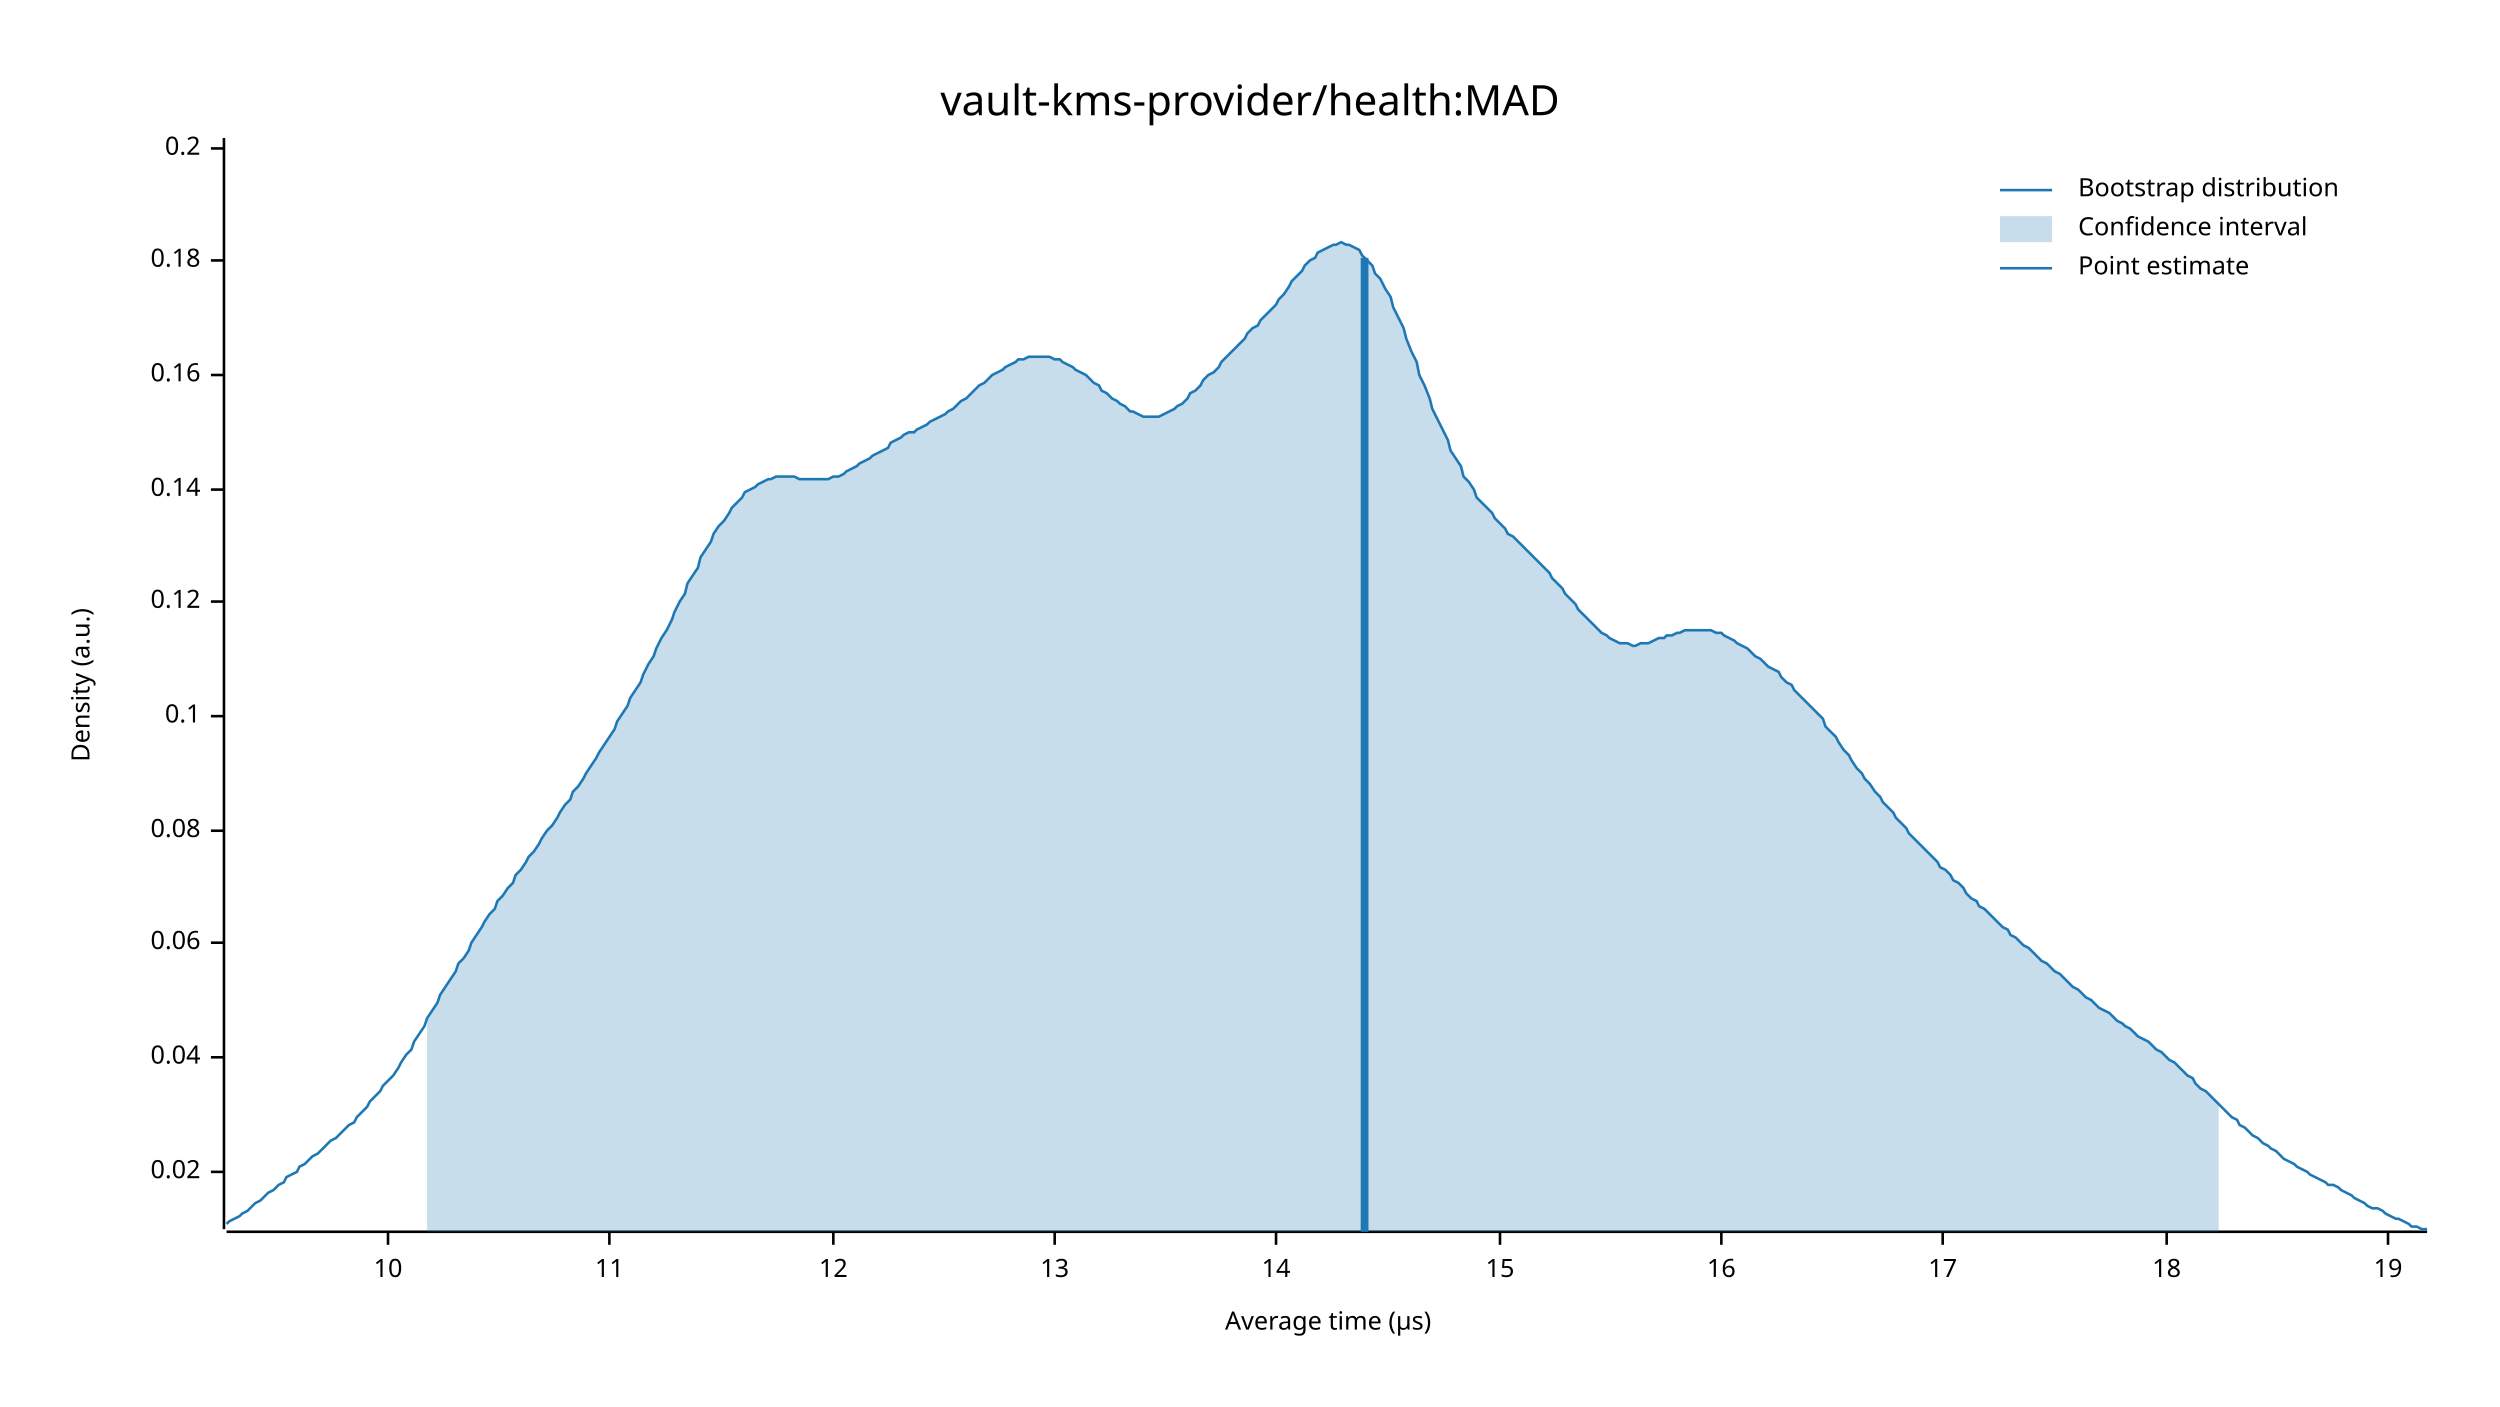
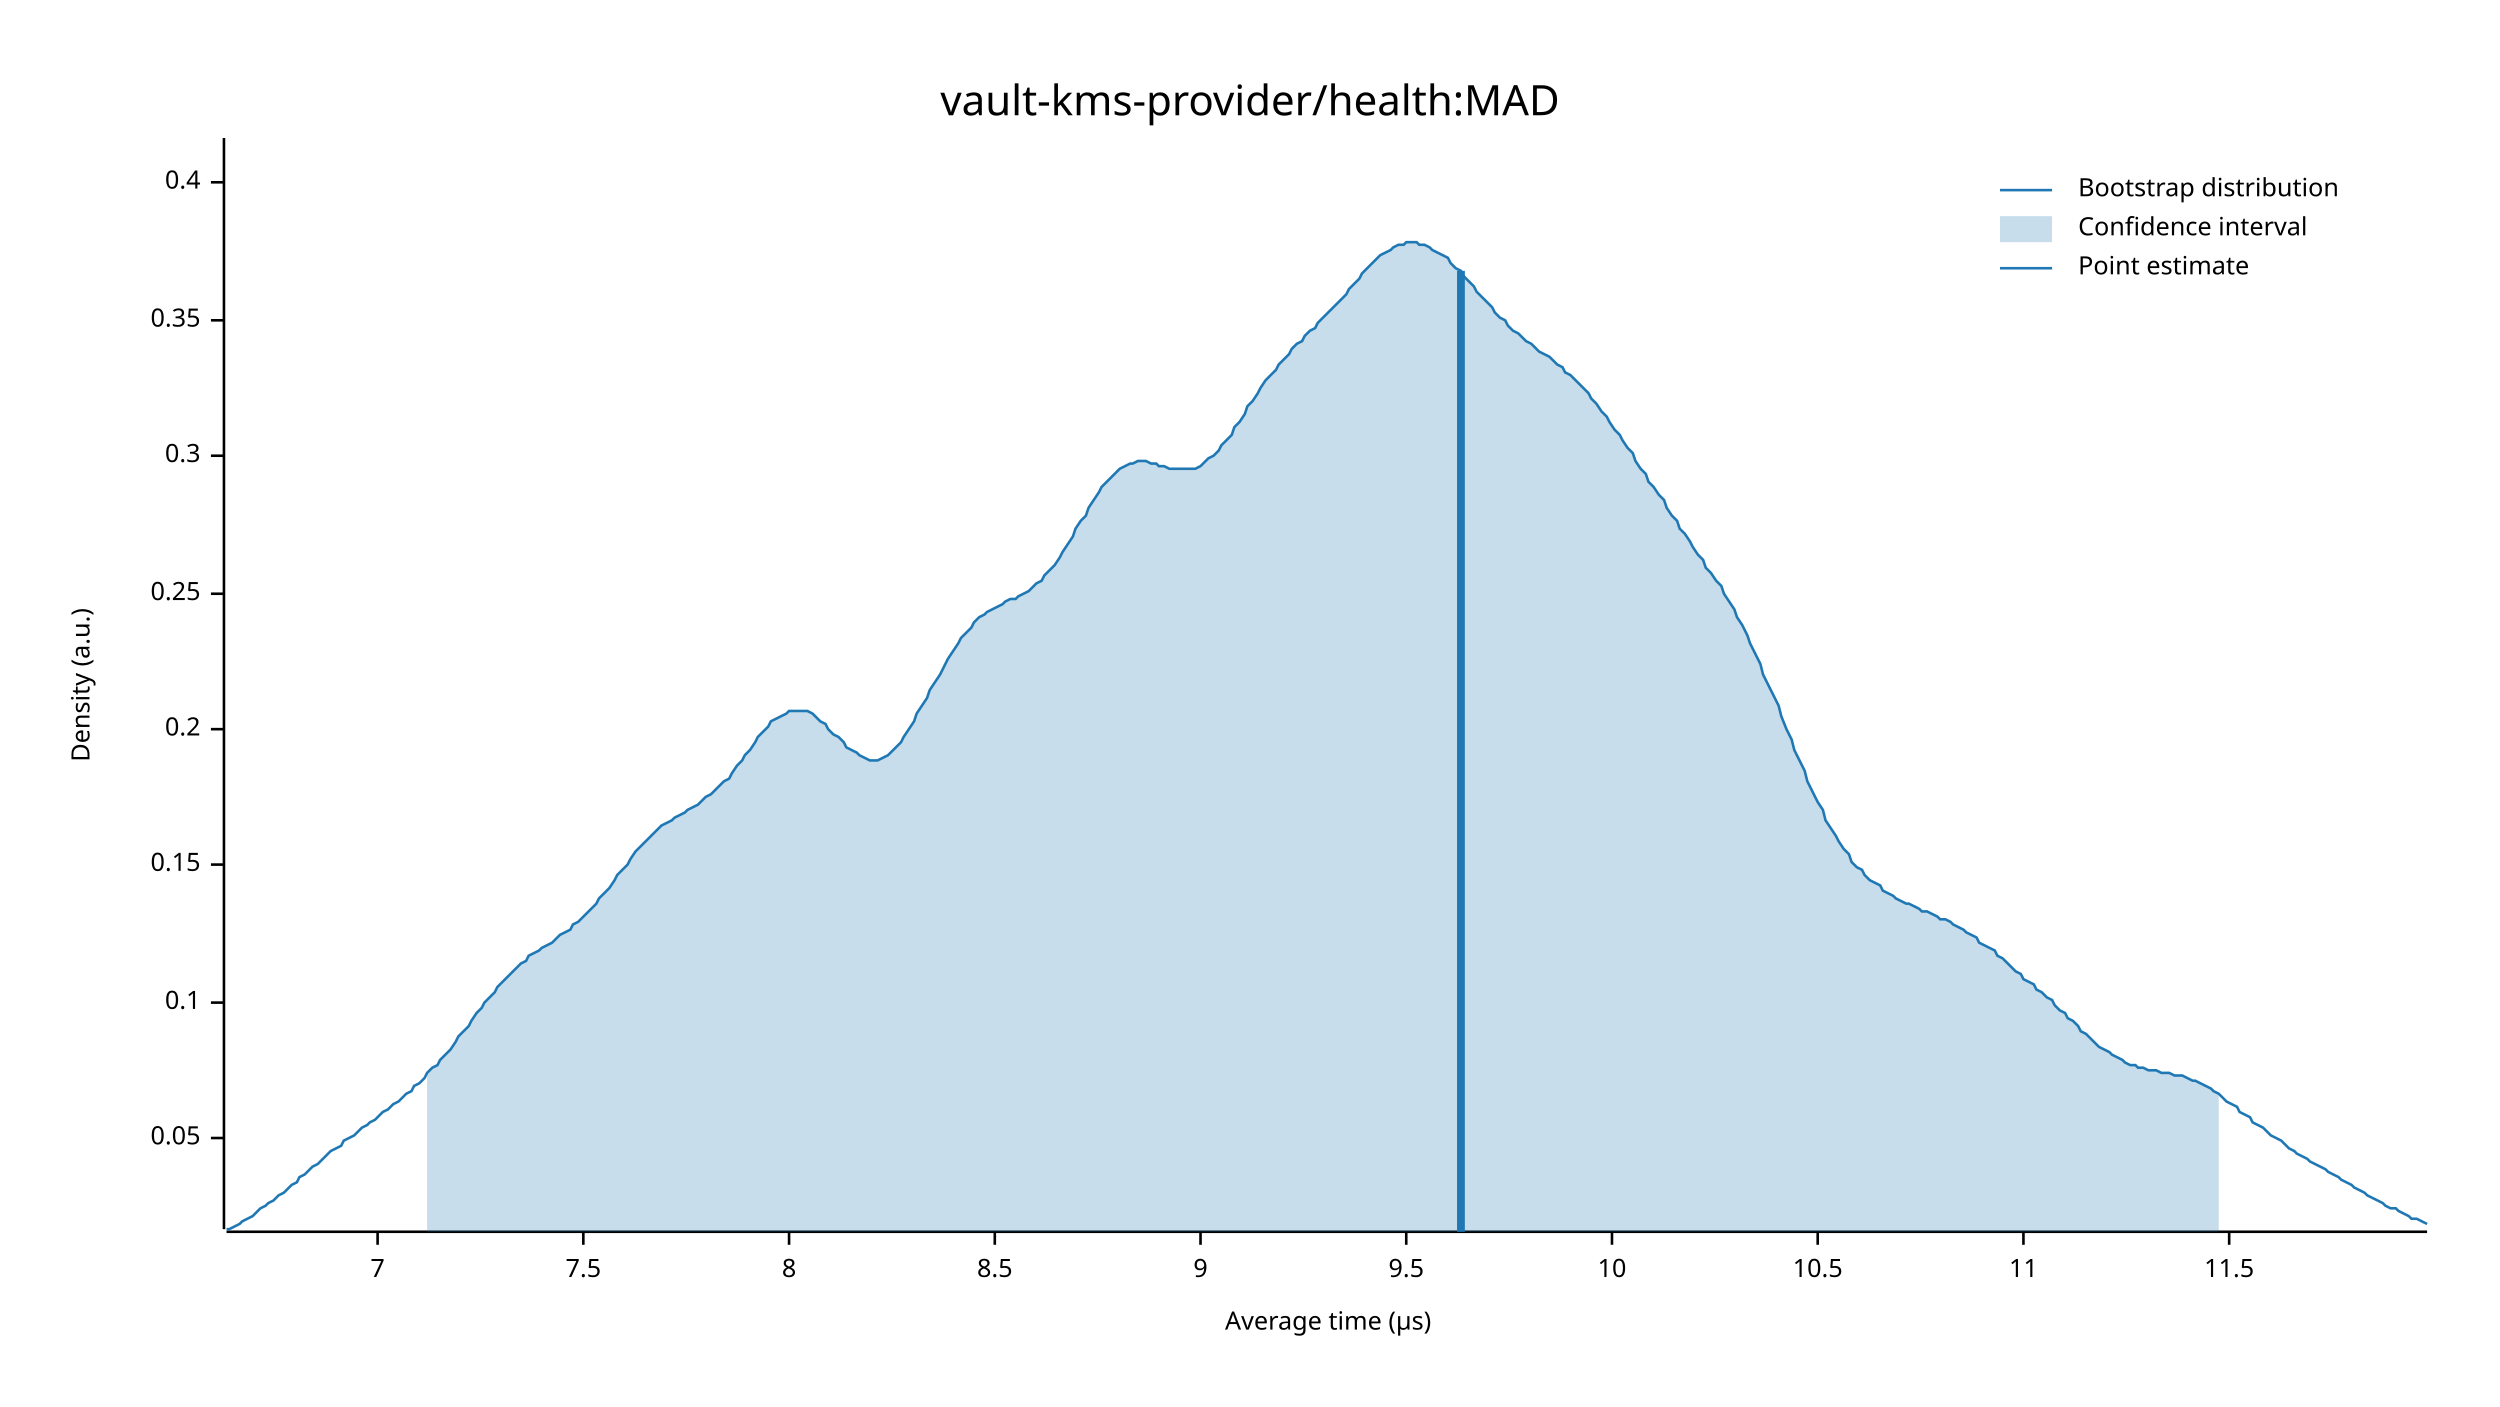
<svg xmlns="http://www.w3.org/2000/svg" width="960" height="540" viewBox="0 0 960 540">
  <text x="480" y="32" dy="0.76em" text-anchor="middle" font-family="sans-serif" font-size="16.129" opacity="1" fill="#000000">
vault-kms-provider/health:MAD
</text>
  <text x="27" y="263" dy="0.76em" text-anchor="middle" font-family="sans-serif" font-size="9.677" opacity="1" fill="#000000" transform="rotate(270, 27, 263)">
Density (a.u.)
</text>
  <text x="510" y="513" dy="-0.5ex" text-anchor="middle" font-family="sans-serif" font-size="9.677" opacity="1" fill="#000000">
Average time (µs)
</text>
  <polyline fill="none" opacity="1" stroke="#000000" stroke-width="1" points="86,53 86,472 " />
-   <text x="77" y="450" dy="0.5ex" text-anchor="end" font-family="sans-serif" font-size="9.677" opacity="1" fill="#000000">
- 0.02
+   <text x="77" y="437" dy="0.5ex" text-anchor="end" font-family="sans-serif" font-size="9.677" opacity="1" fill="#000000">
+ 0.05
</text>
-   <polyline fill="none" opacity="1" stroke="#000000" stroke-width="1" points="81,450 86,450 " />
-   <text x="77" y="406" dy="0.5ex" text-anchor="end" font-family="sans-serif" font-size="9.677" opacity="1" fill="#000000">
- 0.04
- </text>
-   <polyline fill="none" opacity="1" stroke="#000000" stroke-width="1" points="81,406 86,406 " />
-   <text x="77" y="362" dy="0.5ex" text-anchor="end" font-family="sans-serif" font-size="9.677" opacity="1" fill="#000000">
- 0.06
- </text>
-   <polyline fill="none" opacity="1" stroke="#000000" stroke-width="1" points="81,362 86,362 " />
-   <text x="77" y="319" dy="0.5ex" text-anchor="end" font-family="sans-serif" font-size="9.677" opacity="1" fill="#000000">
- 0.08
- </text>
-   <polyline fill="none" opacity="1" stroke="#000000" stroke-width="1" points="81,319 86,319 " />
-   <text x="77" y="275" dy="0.5ex" text-anchor="end" font-family="sans-serif" font-size="9.677" opacity="1" fill="#000000">
+   <polyline fill="none" opacity="1" stroke="#000000" stroke-width="1" points="81,437 86,437 " />
+   <text x="77" y="385" dy="0.5ex" text-anchor="end" font-family="sans-serif" font-size="9.677" opacity="1" fill="#000000">
0.1
</text>
-   <polyline fill="none" opacity="1" stroke="#000000" stroke-width="1" points="81,275 86,275 " />
-   <text x="77" y="231" dy="0.5ex" text-anchor="end" font-family="sans-serif" font-size="9.677" opacity="1" fill="#000000">
- 0.12
+   <polyline fill="none" opacity="1" stroke="#000000" stroke-width="1" points="81,385 86,385 " />
+   <text x="77" y="332" dy="0.5ex" text-anchor="end" font-family="sans-serif" font-size="9.677" opacity="1" fill="#000000">
+ 0.15
</text>
-   <polyline fill="none" opacity="1" stroke="#000000" stroke-width="1" points="81,231 86,231 " />
-   <text x="77" y="188" dy="0.5ex" text-anchor="end" font-family="sans-serif" font-size="9.677" opacity="1" fill="#000000">
- 0.14
- </text>
-   <polyline fill="none" opacity="1" stroke="#000000" stroke-width="1" points="81,188 86,188 " />
-   <text x="77" y="144" dy="0.5ex" text-anchor="end" font-family="sans-serif" font-size="9.677" opacity="1" fill="#000000">
- 0.16
- </text>
-   <polyline fill="none" opacity="1" stroke="#000000" stroke-width="1" points="81,144 86,144 " />
-   <text x="77" y="100" dy="0.5ex" text-anchor="end" font-family="sans-serif" font-size="9.677" opacity="1" fill="#000000">
- 0.18
- </text>
-   <polyline fill="none" opacity="1" stroke="#000000" stroke-width="1" points="81,100 86,100 " />
-   <text x="77" y="57" dy="0.5ex" text-anchor="end" font-family="sans-serif" font-size="9.677" opacity="1" fill="#000000">
+   <polyline fill="none" opacity="1" stroke="#000000" stroke-width="1" points="81,332 86,332 " />
+   <text x="77" y="280" dy="0.5ex" text-anchor="end" font-family="sans-serif" font-size="9.677" opacity="1" fill="#000000">
0.2
</text>
-   <polyline fill="none" opacity="1" stroke="#000000" stroke-width="1" points="81,57 86,57 " />
+   <polyline fill="none" opacity="1" stroke="#000000" stroke-width="1" points="81,280 86,280 " />
+   <text x="77" y="228" dy="0.5ex" text-anchor="end" font-family="sans-serif" font-size="9.677" opacity="1" fill="#000000">
+ 0.25
+ </text>
+   <polyline fill="none" opacity="1" stroke="#000000" stroke-width="1" points="81,228 86,228 " />
+   <text x="77" y="175" dy="0.5ex" text-anchor="end" font-family="sans-serif" font-size="9.677" opacity="1" fill="#000000">
+ 0.3
+ </text>
+   <polyline fill="none" opacity="1" stroke="#000000" stroke-width="1" points="81,175 86,175 " />
+   <text x="77" y="123" dy="0.5ex" text-anchor="end" font-family="sans-serif" font-size="9.677" opacity="1" fill="#000000">
+ 0.35
+ </text>
+   <polyline fill="none" opacity="1" stroke="#000000" stroke-width="1" points="81,123 86,123 " />
+   <text x="77" y="70" dy="0.5ex" text-anchor="end" font-family="sans-serif" font-size="9.677" opacity="1" fill="#000000">
+ 0.4
+ </text>
+   <polyline fill="none" opacity="1" stroke="#000000" stroke-width="1" points="81,70 86,70 " />
  <polyline fill="none" opacity="1" stroke="#000000" stroke-width="1" points="87,473 932,473 " />
-   <text x="149" y="483" dy="0.76em" text-anchor="middle" font-family="sans-serif" font-size="9.677" opacity="1" fill="#000000">
+   <text x="145" y="483" dy="0.76em" text-anchor="middle" font-family="sans-serif" font-size="9.677" opacity="1" fill="#000000">
+ 7
+ </text>
+   <polyline fill="none" opacity="1" stroke="#000000" stroke-width="1" points="145,473 145,478 " />
+   <text x="224" y="483" dy="0.76em" text-anchor="middle" font-family="sans-serif" font-size="9.677" opacity="1" fill="#000000">
+ 7.5
+ </text>
+   <polyline fill="none" opacity="1" stroke="#000000" stroke-width="1" points="224,473 224,478 " />
+   <text x="303" y="483" dy="0.76em" text-anchor="middle" font-family="sans-serif" font-size="9.677" opacity="1" fill="#000000">
+ 8
+ </text>
+   <polyline fill="none" opacity="1" stroke="#000000" stroke-width="1" points="303,473 303,478 " />
+   <text x="382" y="483" dy="0.76em" text-anchor="middle" font-family="sans-serif" font-size="9.677" opacity="1" fill="#000000">
+ 8.5
+ </text>
+   <polyline fill="none" opacity="1" stroke="#000000" stroke-width="1" points="382,473 382,478 " />
+   <text x="461" y="483" dy="0.76em" text-anchor="middle" font-family="sans-serif" font-size="9.677" opacity="1" fill="#000000">
+ 9
+ </text>
+   <polyline fill="none" opacity="1" stroke="#000000" stroke-width="1" points="461,473 461,478 " />
+   <text x="540" y="483" dy="0.76em" text-anchor="middle" font-family="sans-serif" font-size="9.677" opacity="1" fill="#000000">
+ 9.5
+ </text>
+   <polyline fill="none" opacity="1" stroke="#000000" stroke-width="1" points="540,473 540,478 " />
+   <text x="619" y="483" dy="0.76em" text-anchor="middle" font-family="sans-serif" font-size="9.677" opacity="1" fill="#000000">
10
</text>
-   <polyline fill="none" opacity="1" stroke="#000000" stroke-width="1" points="149,473 149,478 " />
-   <text x="234" y="483" dy="0.76em" text-anchor="middle" font-family="sans-serif" font-size="9.677" opacity="1" fill="#000000">
+   <polyline fill="none" opacity="1" stroke="#000000" stroke-width="1" points="619,473 619,478 " />
+   <text x="698" y="483" dy="0.76em" text-anchor="middle" font-family="sans-serif" font-size="9.677" opacity="1" fill="#000000">
+ 10.5
+ </text>
+   <polyline fill="none" opacity="1" stroke="#000000" stroke-width="1" points="698,473 698,478 " />
+   <text x="777" y="483" dy="0.76em" text-anchor="middle" font-family="sans-serif" font-size="9.677" opacity="1" fill="#000000">
11
</text>
-   <polyline fill="none" opacity="1" stroke="#000000" stroke-width="1" points="234,473 234,478 " />
-   <text x="320" y="483" dy="0.76em" text-anchor="middle" font-family="sans-serif" font-size="9.677" opacity="1" fill="#000000">
- 12
+   <polyline fill="none" opacity="1" stroke="#000000" stroke-width="1" points="777,473 777,478 " />
+   <text x="856" y="483" dy="0.76em" text-anchor="middle" font-family="sans-serif" font-size="9.677" opacity="1" fill="#000000">
+ 11.5
</text>
-   <polyline fill="none" opacity="1" stroke="#000000" stroke-width="1" points="320,473 320,478 " />
-   <text x="405" y="483" dy="0.76em" text-anchor="middle" font-family="sans-serif" font-size="9.677" opacity="1" fill="#000000">
- 13
- </text>
-   <polyline fill="none" opacity="1" stroke="#000000" stroke-width="1" points="405,473 405,478 " />
-   <text x="490" y="483" dy="0.76em" text-anchor="middle" font-family="sans-serif" font-size="9.677" opacity="1" fill="#000000">
- 14
- </text>
-   <polyline fill="none" opacity="1" stroke="#000000" stroke-width="1" points="490,473 490,478 " />
-   <text x="576" y="483" dy="0.76em" text-anchor="middle" font-family="sans-serif" font-size="9.677" opacity="1" fill="#000000">
- 15
- </text>
-   <polyline fill="none" opacity="1" stroke="#000000" stroke-width="1" points="576,473 576,478 " />
-   <text x="661" y="483" dy="0.76em" text-anchor="middle" font-family="sans-serif" font-size="9.677" opacity="1" fill="#000000">
- 16
- </text>
-   <polyline fill="none" opacity="1" stroke="#000000" stroke-width="1" points="661,473 661,478 " />
-   <text x="746" y="483" dy="0.76em" text-anchor="middle" font-family="sans-serif" font-size="9.677" opacity="1" fill="#000000">
- 17
- </text>
-   <polyline fill="none" opacity="1" stroke="#000000" stroke-width="1" points="746,473 746,478 " />
-   <text x="832" y="483" dy="0.76em" text-anchor="middle" font-family="sans-serif" font-size="9.677" opacity="1" fill="#000000">
- 18
- </text>
-   <polyline fill="none" opacity="1" stroke="#000000" stroke-width="1" points="832,473 832,478 " />
-   <text x="917" y="483" dy="0.76em" text-anchor="middle" font-family="sans-serif" font-size="9.677" opacity="1" fill="#000000">
- 19
- </text>
-   <polyline fill="none" opacity="1" stroke="#000000" stroke-width="1" points="917,473 917,478 " />
-   <polyline fill="none" opacity="1" stroke="#1F78B4" stroke-width="1" points="87,470 88,469 90,468 92,467 93,466 95,465 97,463 98,462 100,461 102,459 103,458 105,457 107,455 109,454 110,452 112,451 114,450 115,448 117,447 119,445 120,444 122,443 124,441 125,440 127,438 129,437 131,435 132,434 134,432 136,431 137,429 139,427 141,425 142,423 144,421 146,419 147,417 149,415 151,413 153,410 154,408 156,405 158,403 159,400 161,397 163,394 164,391 166,388 168,385 169,382 171,379 173,376 175,373 176,370 178,368 180,365 181,362 183,359 185,356 186,354 188,351 190,349 191,346 193,344 195,341 197,339 198,336 200,334 202,331 203,329 205,327 207,324 208,322 210,319 212,317 214,314 215,312 217,309 219,307 220,304 222,302 224,299 225,297 227,294 229,291 230,289 232,286 234,283 236,280 237,277 239,274 241,271 242,268 244,265 246,262 247,259 249,255 251,252 252,249 254,245 256,242 258,238 259,235 261,231 263,228 264,224 266,221 268,218 269,214 271,211 273,208 274,205 276,202 278,200 280,197 281,195 283,193 285,191 286,189 288,188 290,187 291,186 293,185 295,184 296,184 298,183 300,183 302,183 303,183 305,183 307,184 308,184 310,184 312,184 313,184 315,184 317,184 318,184 320,183 322,183 324,182 325,181 327,180 329,179 330,178 332,177 334,176 335,175 337,174 339,173 341,172 342,170 344,169 346,168 347,167 349,166 351,166 352,165 354,164 356,163 357,162 359,161 361,160 363,159 364,158 366,157 368,155 369,154 371,153 373,151 374,150 376,148 378,147 379,146 381,144 383,143 385,142 386,141 388,140 390,139 391,138 393,138 395,137 396,137 398,137 400,137 401,137 403,137 405,138 407,138 408,139 410,140 412,141 413,142 415,143 417,144 418,145 420,147 422,148 423,150 425,151 427,153 429,154 430,155 432,156 434,158 435,158 437,159 439,160 440,160 442,160 444,160 445,160 447,159 449,158 451,157 452,156 454,155 456,153 457,151 459,150 461,148 462,146 464,144 466,143 468,141 469,139 471,137 473,135 474,134 476,132 478,130 479,128 481,126 483,125 484,123 486,121 488,119 490,117 491,115 493,113 495,110 496,108 498,106 500,104 501,102 503,100 505,99 506,97 508,96 510,95 512,94 513,94 515,93 517,94 518,94 520,95 522,96 523,98 525,100 527,102 528,105 530,107 532,111 534,114 535,118 537,122 539,126 540,130 542,135 544,139 545,144 547,148 549,153 550,157 552,161 554,165 556,169 557,173 559,176 561,179 562,183 564,185 566,188 567,191 569,193 571,195 573,197 574,199 576,201 578,203 579,205 581,206 583,208 584,209 586,211 588,213 589,214 591,216 593,218 595,220 596,222 598,224 600,226 601,228 603,230 605,232 606,234 608,236 610,238 611,239 613,241 615,243 617,244 618,245 620,246 622,247 623,247 625,247 627,248 628,248 630,247 632,247 633,247 635,246 637,245 639,245 640,244 642,244 644,243 645,243 647,242 649,242 650,242 652,242 654,242 655,242 657,242 659,243 661,243 662,244 664,245 666,246 667,247 669,248 671,249 672,250 674,252 676,253 677,254 679,256 681,257 683,258 684,260 686,262 688,263 689,265 691,267 693,269 694,270 696,272 698,274 700,276 701,279 703,281 705,283 706,285 708,288 710,290 711,292 713,295 715,297 716,299 718,301 720,304 722,306 723,308 725,310 727,312 728,314 730,316 732,318 733,320 735,322 737,324 738,325 740,327 742,329 744,331 745,333 747,334 749,336 750,338 752,339 754,341 755,343 757,345 759,346 760,348 762,349 764,351 766,353 767,354 769,356 771,357 772,359 774,360 776,362 777,363 779,364 781,366 782,367 784,369 786,370 788,372 789,373 791,374 793,376 794,377 796,379 798,380 799,381 801,383 803,384 804,385 806,387 808,388 810,389 811,390 813,392 815,393 816,394 818,395 820,397 821,398 823,399 825,400 827,402 828,403 830,404 832,406 833,407 835,408 837,410 838,411 840,413 842,414 843,416 845,418 847,419 849,421 850,422 852,424 854,426 855,427 857,429 859,430 860,432 862,433 864,435 865,436 867,437 869,439 871,440 872,441 874,442 876,444 877,445 879,446 881,447 882,448 884,449 886,450 887,451 889,452 891,453 893,454 894,455 896,455 898,456 899,457 901,458 903,459 904,460 906,461 908,462 909,463 911,464 913,464 915,465 916,466 918,467 920,468 921,468 923,469 925,470 926,471 928,471 930,472 932,472 " />
-   <polygon opacity="0.25" fill="#1F78B4" points="164,391 166,388 168,385 169,382 171,379 173,376 175,373 176,370 178,368 180,365 181,362 183,359 185,356 186,354 188,351 190,349 191,346 193,344 195,341 197,339 198,336 200,334 202,331 203,329 205,327 207,324 208,322 210,319 212,317 214,314 215,312 217,309 219,307 220,304 222,302 224,299 225,297 227,294 229,291 230,289 232,286 234,283 236,280 237,277 239,274 241,271 242,268 244,265 246,262 247,259 249,255 251,252 252,249 254,245 256,242 258,238 259,235 261,231 263,228 264,224 266,221 268,218 269,214 271,211 273,208 274,205 276,202 278,200 280,197 281,195 283,193 285,191 286,189 288,188 290,187 291,186 293,185 295,184 296,184 298,183 300,183 302,183 303,183 305,183 307,184 308,184 310,184 312,184 313,184 315,184 317,184 318,184 320,183 322,183 324,182 325,181 327,180 329,179 330,178 332,177 334,176 335,175 337,174 339,173 341,172 342,170 344,169 346,168 347,167 349,166 351,166 352,165 354,164 356,163 357,162 359,161 361,160 363,159 364,158 366,157 368,155 369,154 371,153 373,151 374,150 376,148 378,147 379,146 381,144 383,143 385,142 386,141 388,140 390,139 391,138 393,138 395,137 396,137 398,137 400,137 401,137 403,137 405,138 407,138 408,139 410,140 412,141 413,142 415,143 417,144 418,145 420,147 422,148 423,150 425,151 427,153 429,154 430,155 432,156 434,158 435,158 437,159 439,160 440,160 442,160 444,160 445,160 447,159 449,158 451,157 452,156 454,155 456,153 457,151 459,150 461,148 462,146 464,144 466,143 468,141 469,139 471,137 473,135 474,134 476,132 478,130 479,128 481,126 483,125 484,123 486,121 488,119 490,117 491,115 493,113 495,110 496,108 498,106 500,104 501,102 503,100 505,99 506,97 508,96 510,95 512,94 513,94 515,93 517,94 518,94 520,95 522,96 523,98 525,100 527,102 528,105 530,107 532,111 534,114 535,118 537,122 539,126 540,130 542,135 544,139 545,144 547,148 549,153 550,157 552,161 554,165 556,169 557,173 559,176 561,179 562,183 564,185 566,188 567,191 569,193 571,195 573,197 574,199 576,201 578,203 579,205 581,206 583,208 584,209 586,211 588,213 589,214 591,216 593,218 595,220 596,222 598,224 600,226 601,228 603,230 605,232 606,234 608,236 610,238 611,239 613,241 615,243 617,244 618,245 620,246 622,247 623,247 625,247 627,248 628,248 630,247 632,247 633,247 635,246 637,245 639,245 640,244 642,244 644,243 645,243 647,242 649,242 650,242 652,242 654,242 655,242 657,242 659,243 661,243 662,244 664,245 666,246 667,247 669,248 671,249 672,250 674,252 676,253 677,254 679,256 681,257 683,258 684,260 686,262 688,263 689,265 691,267 693,269 694,270 696,272 698,274 700,276 701,279 703,281 705,283 706,285 708,288 710,290 711,292 713,295 715,297 716,299 718,301 720,304 722,306 723,308 725,310 727,312 728,314 730,316 732,318 733,320 735,322 737,324 738,325 740,327 742,329 744,331 745,333 747,334 749,336 750,338 752,339 754,341 755,343 757,345 759,346 760,348 762,349 764,351 766,353 767,354 769,356 771,357 772,359 774,360 776,362 777,363 779,364 781,366 782,367 784,369 786,370 788,372 789,373 791,374 793,376 794,377 796,379 798,380 799,381 801,383 803,384 804,385 806,387 808,388 810,389 811,390 813,392 815,393 816,394 818,395 820,397 821,398 823,399 825,400 827,402 828,403 830,404 832,406 833,407 835,408 837,410 838,411 840,413 842,414 843,416 845,418 847,419 849,421 850,422 852,424 852,473 164,473 " />
-   <polyline fill="none" opacity="1" stroke="#1F78B4" stroke-width="3" points="524,473 524,99 " />
+   <polyline fill="none" opacity="1" stroke="#000000" stroke-width="1" points="856,473 856,478 " />
+   <polyline fill="none" opacity="1" stroke="#1F78B4" stroke-width="1" points="87,472 88,472 90,471 92,470 93,469 95,468 97,467 98,466 100,464 102,463 103,462 105,461 107,459 109,458 110,457 112,455 114,454 115,452 117,451 119,449 120,448 122,447 124,445 125,444 127,442 129,441 131,440 132,438 134,437 136,436 137,435 139,433 141,432 142,431 144,430 146,428 147,427 149,426 151,424 153,423 154,422 156,420 158,419 159,417 161,416 163,414 164,412 166,410 168,409 169,407 171,405 173,403 175,400 176,398 178,396 180,394 181,392 183,389 185,387 186,385 188,383 190,381 191,379 193,377 195,375 197,373 198,372 200,370 202,369 203,367 205,366 207,365 208,364 210,363 212,362 214,360 215,359 217,358 219,357 220,355 222,354 224,352 225,351 227,349 229,347 230,345 232,343 234,341 236,338 237,336 239,334 241,332 242,330 244,327 246,325 247,324 249,322 251,320 252,319 254,317 256,316 258,315 259,314 261,313 263,312 264,311 266,310 268,309 269,308 271,306 273,305 274,304 276,302 278,300 280,299 281,297 283,294 285,292 286,290 288,288 290,285 291,283 293,281 295,279 296,277 298,276 300,275 302,274 303,273 305,273 307,273 308,273 310,273 312,274 313,275 315,277 317,278 318,280 320,282 322,283 324,285 325,287 327,288 329,289 330,290 332,291 334,292 335,292 337,292 339,291 341,290 342,289 344,287 346,285 347,283 349,280 351,277 352,274 354,271 356,268 357,265 359,262 361,259 363,255 364,253 366,250 368,247 369,245 371,243 373,241 374,239 376,237 378,236 379,235 381,234 383,233 385,232 386,231 388,230 390,230 391,229 393,228 395,227 396,226 398,224 400,223 401,221 403,219 405,217 407,214 408,212 410,209 412,206 413,203 415,200 417,198 418,195 420,192 422,189 423,187 425,185 427,183 429,181 430,180 432,179 434,178 435,178 437,177 439,177 440,177 442,178 444,178 445,179 447,179 449,180 451,180 452,180 454,180 456,180 457,180 459,180 461,179 462,178 464,176 466,175 468,173 469,171 471,169 473,167 474,164 476,162 478,159 479,156 481,154 483,151 484,149 486,146 488,144 490,142 491,140 493,138 495,136 496,134 498,132 500,131 501,129 503,127 505,126 506,124 508,122 510,120 512,118 513,117 515,115 517,113 518,111 520,109 522,107 523,105 525,103 527,101 528,100 530,98 532,97 534,96 535,95 537,94 539,94 540,93 542,93 544,93 545,94 547,94 549,95 550,96 552,97 554,98 556,99 557,101 559,103 561,104 562,106 564,108 566,110 567,112 569,114 571,116 573,118 574,120 576,122 578,123 579,125 581,127 583,128 584,129 586,131 588,132 589,133 591,135 593,136 595,137 596,138 598,140 600,141 601,143 603,144 605,146 606,147 608,149 610,151 611,153 613,155 615,158 617,160 618,162 620,165 622,167 623,169 625,172 627,174 628,177 630,180 632,182 633,185 635,187 637,190 639,192 640,195 642,198 644,200 645,203 647,205 649,208 650,210 652,213 654,215 655,218 657,220 659,223 661,225 662,228 664,231 666,234 667,237 669,240 671,244 672,247 674,251 676,255 677,259 679,263 681,267 683,271 684,275 686,280 688,284 689,288 691,292 693,296 694,300 696,304 698,308 700,311 701,315 703,318 705,321 706,323 708,326 710,328 711,331 713,333 715,334 716,336 718,338 720,339 722,340 723,342 725,343 727,344 728,345 730,346 732,347 733,347 735,348 737,349 738,350 740,350 742,351 744,352 745,353 747,353 749,354 750,355 752,356 754,357 755,358 757,359 759,360 760,362 762,363 764,364 766,365 767,367 769,368 771,370 772,371 774,373 776,374 777,376 779,377 781,378 782,380 784,381 786,383 788,384 789,386 791,388 793,389 794,391 796,392 798,394 799,396 801,397 803,399 804,400 806,402 808,403 810,404 811,405 813,406 815,407 816,408 818,409 820,409 821,410 823,410 825,411 827,411 828,411 830,412 832,412 833,412 835,413 837,413 838,413 840,414 842,415 843,415 845,416 847,417 849,418 850,419 852,420 854,422 855,423 857,424 859,425 860,427 862,428 864,429 865,431 867,432 869,433 871,435 872,436 874,437 876,438 877,439 879,441 881,442 882,443 884,444 886,445 887,446 889,447 891,448 893,449 894,450 896,451 898,452 899,453 901,454 903,455 904,456 906,457 908,458 909,459 911,460 913,461 915,462 916,463 918,464 920,464 921,465 923,466 925,467 926,468 928,468 930,469 932,470 " />
+   <polygon opacity="0.25" fill="#1F78B4" points="164,412 166,410 168,409 169,407 171,405 173,403 175,400 176,398 178,396 180,394 181,392 183,389 185,387 186,385 188,383 190,381 191,379 193,377 195,375 197,373 198,372 200,370 202,369 203,367 205,366 207,365 208,364 210,363 212,362 214,360 215,359 217,358 219,357 220,355 222,354 224,352 225,351 227,349 229,347 230,345 232,343 234,341 236,338 237,336 239,334 241,332 242,330 244,327 246,325 247,324 249,322 251,320 252,319 254,317 256,316 258,315 259,314 261,313 263,312 264,311 266,310 268,309 269,308 271,306 273,305 274,304 276,302 278,300 280,299 281,297 283,294 285,292 286,290 288,288 290,285 291,283 293,281 295,279 296,277 298,276 300,275 302,274 303,273 305,273 307,273 308,273 310,273 312,274 313,275 315,277 317,278 318,280 320,282 322,283 324,285 325,287 327,288 329,289 330,290 332,291 334,292 335,292 337,292 339,291 341,290 342,289 344,287 346,285 347,283 349,280 351,277 352,274 354,271 356,268 357,265 359,262 361,259 363,255 364,253 366,250 368,247 369,245 371,243 373,241 374,239 376,237 378,236 379,235 381,234 383,233 385,232 386,231 388,230 390,230 391,229 393,228 395,227 396,226 398,224 400,223 401,221 403,219 405,217 407,214 408,212 410,209 412,206 413,203 415,200 417,198 418,195 420,192 422,189 423,187 425,185 427,183 429,181 430,180 432,179 434,178 435,178 437,177 439,177 440,177 442,178 444,178 445,179 447,179 449,180 451,180 452,180 454,180 456,180 457,180 459,180 461,179 462,178 464,176 466,175 468,173 469,171 471,169 473,167 474,164 476,162 478,159 479,156 481,154 483,151 484,149 486,146 488,144 490,142 491,140 493,138 495,136 496,134 498,132 500,131 501,129 503,127 505,126 506,124 508,122 510,120 512,118 513,117 515,115 517,113 518,111 520,109 522,107 523,105 525,103 527,101 528,100 530,98 532,97 534,96 535,95 537,94 539,94 540,93 542,93 544,93 545,94 547,94 549,95 550,96 552,97 554,98 556,99 557,101 559,103 561,104 562,106 564,108 566,110 567,112 569,114 571,116 573,118 574,120 576,122 578,123 579,125 581,127 583,128 584,129 586,131 588,132 589,133 591,135 593,136 595,137 596,138 598,140 600,141 601,143 603,144 605,146 606,147 608,149 610,151 611,153 613,155 615,158 617,160 618,162 620,165 622,167 623,169 625,172 627,174 628,177 630,180 632,182 633,185 635,187 637,190 639,192 640,195 642,198 644,200 645,203 647,205 649,208 650,210 652,213 654,215 655,218 657,220 659,223 661,225 662,228 664,231 666,234 667,237 669,240 671,244 672,247 674,251 676,255 677,259 679,263 681,267 683,271 684,275 686,280 688,284 689,288 691,292 693,296 694,300 696,304 698,308 700,311 701,315 703,318 705,321 706,323 708,326 710,328 711,331 713,333 715,334 716,336 718,338 720,339 722,340 723,342 725,343 727,344 728,345 730,346 732,347 733,347 735,348 737,349 738,350 740,350 742,351 744,352 745,353 747,353 749,354 750,355 752,356 754,357 755,358 757,359 759,360 760,362 762,363 764,364 766,365 767,367 769,368 771,370 772,371 774,373 776,374 777,376 779,377 781,378 782,380 784,381 786,383 788,384 789,386 791,388 793,389 794,391 796,392 798,394 799,396 801,397 803,399 804,400 806,402 808,403 810,404 811,405 813,406 815,407 816,408 818,409 820,409 821,410 823,410 825,411 827,411 828,411 830,412 832,412 833,412 835,413 837,413 838,413 840,414 842,415 843,415 845,416 847,417 849,418 850,419 852,420 852,473 164,473 " />
+   <polyline fill="none" opacity="1" stroke="#1F78B4" stroke-width="3" points="561,473 561,104 " />
  <text x="798" y="68" dy="0.76em" text-anchor="start" font-family="sans-serif" font-size="9.677" opacity="1" fill="#000000">
Bootstrap distribution
</text>
  <text x="798" y="83" dy="0.76em" text-anchor="start" font-family="sans-serif" font-size="9.677" opacity="1" fill="#000000">
Confidence interval
</text>
  <text x="798" y="98" dy="0.76em" text-anchor="start" font-family="sans-serif" font-size="9.677" opacity="1" fill="#000000">
Point estimate
</text>
  <polyline fill="none" opacity="1" stroke="#1F78B4" stroke-width="1" points="768,73 788,73 " />
  <rect x="768" y="83" width="20" height="10" opacity="0.25" fill="#1F78B4" stroke="none" />
  <polyline fill="none" opacity="1" stroke="#1F78B4" stroke-width="1" points="768,103 788,103 " />
</svg>
